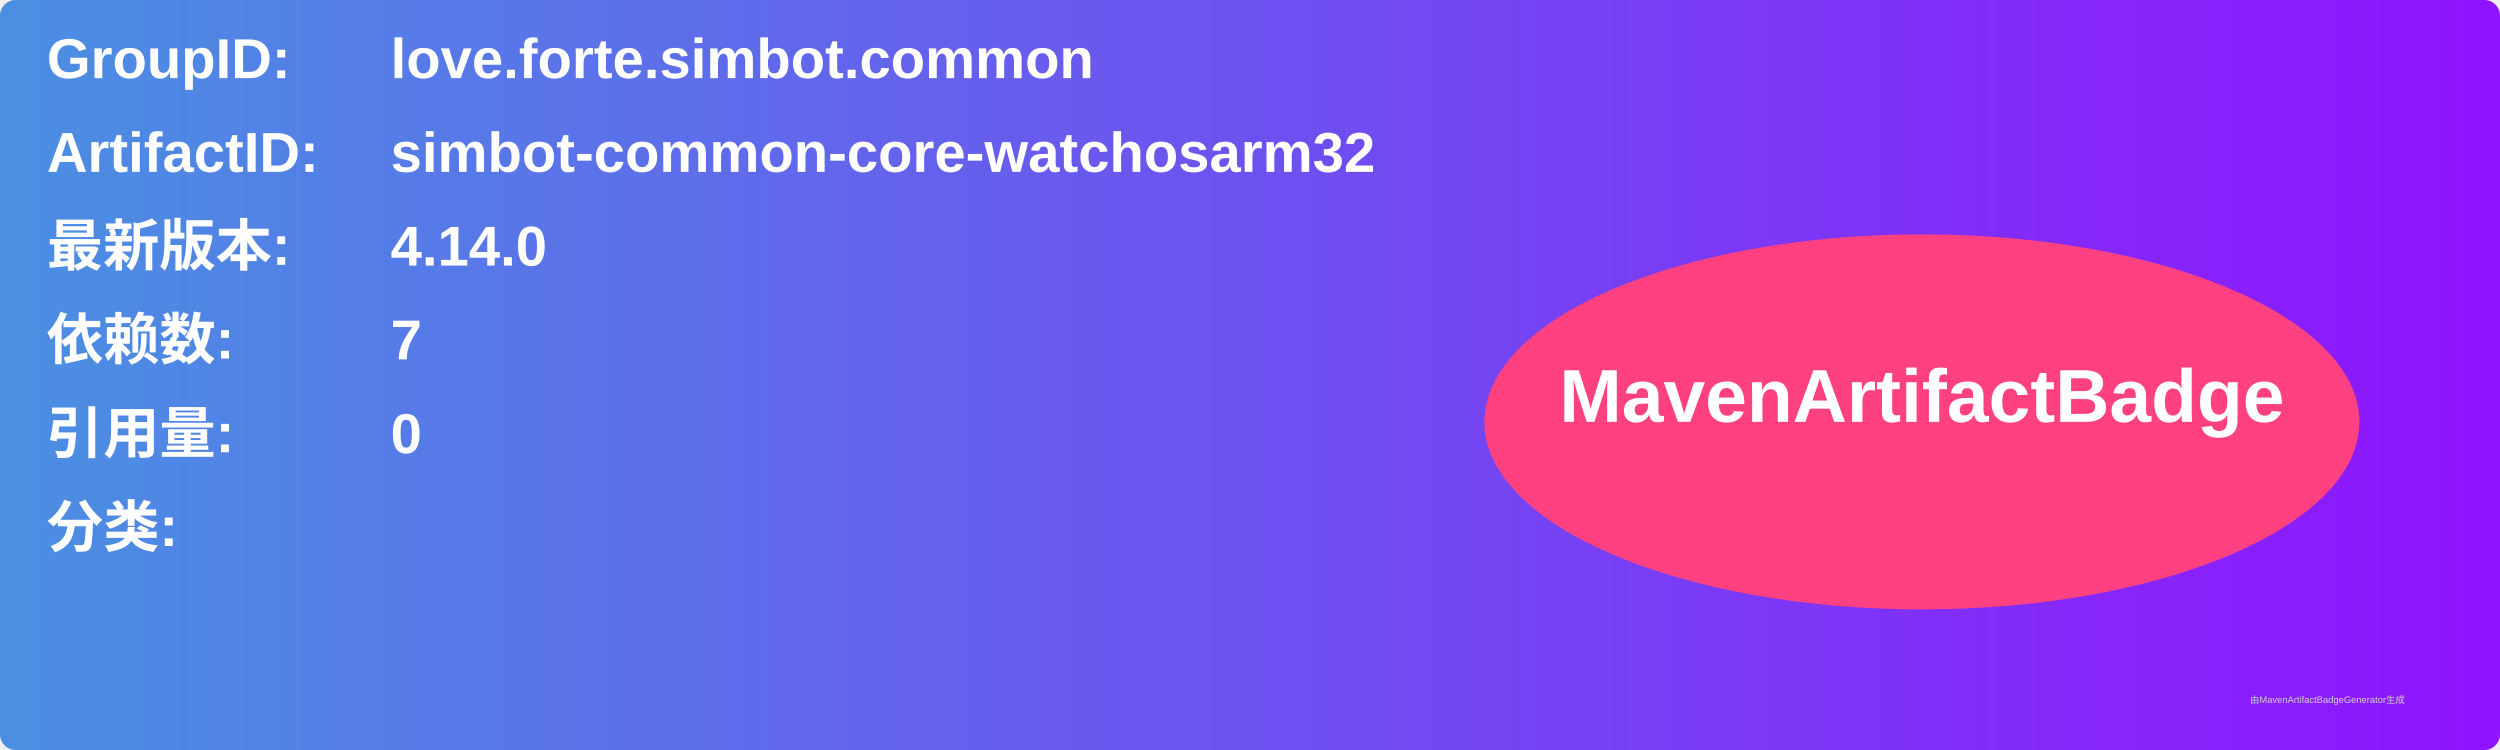
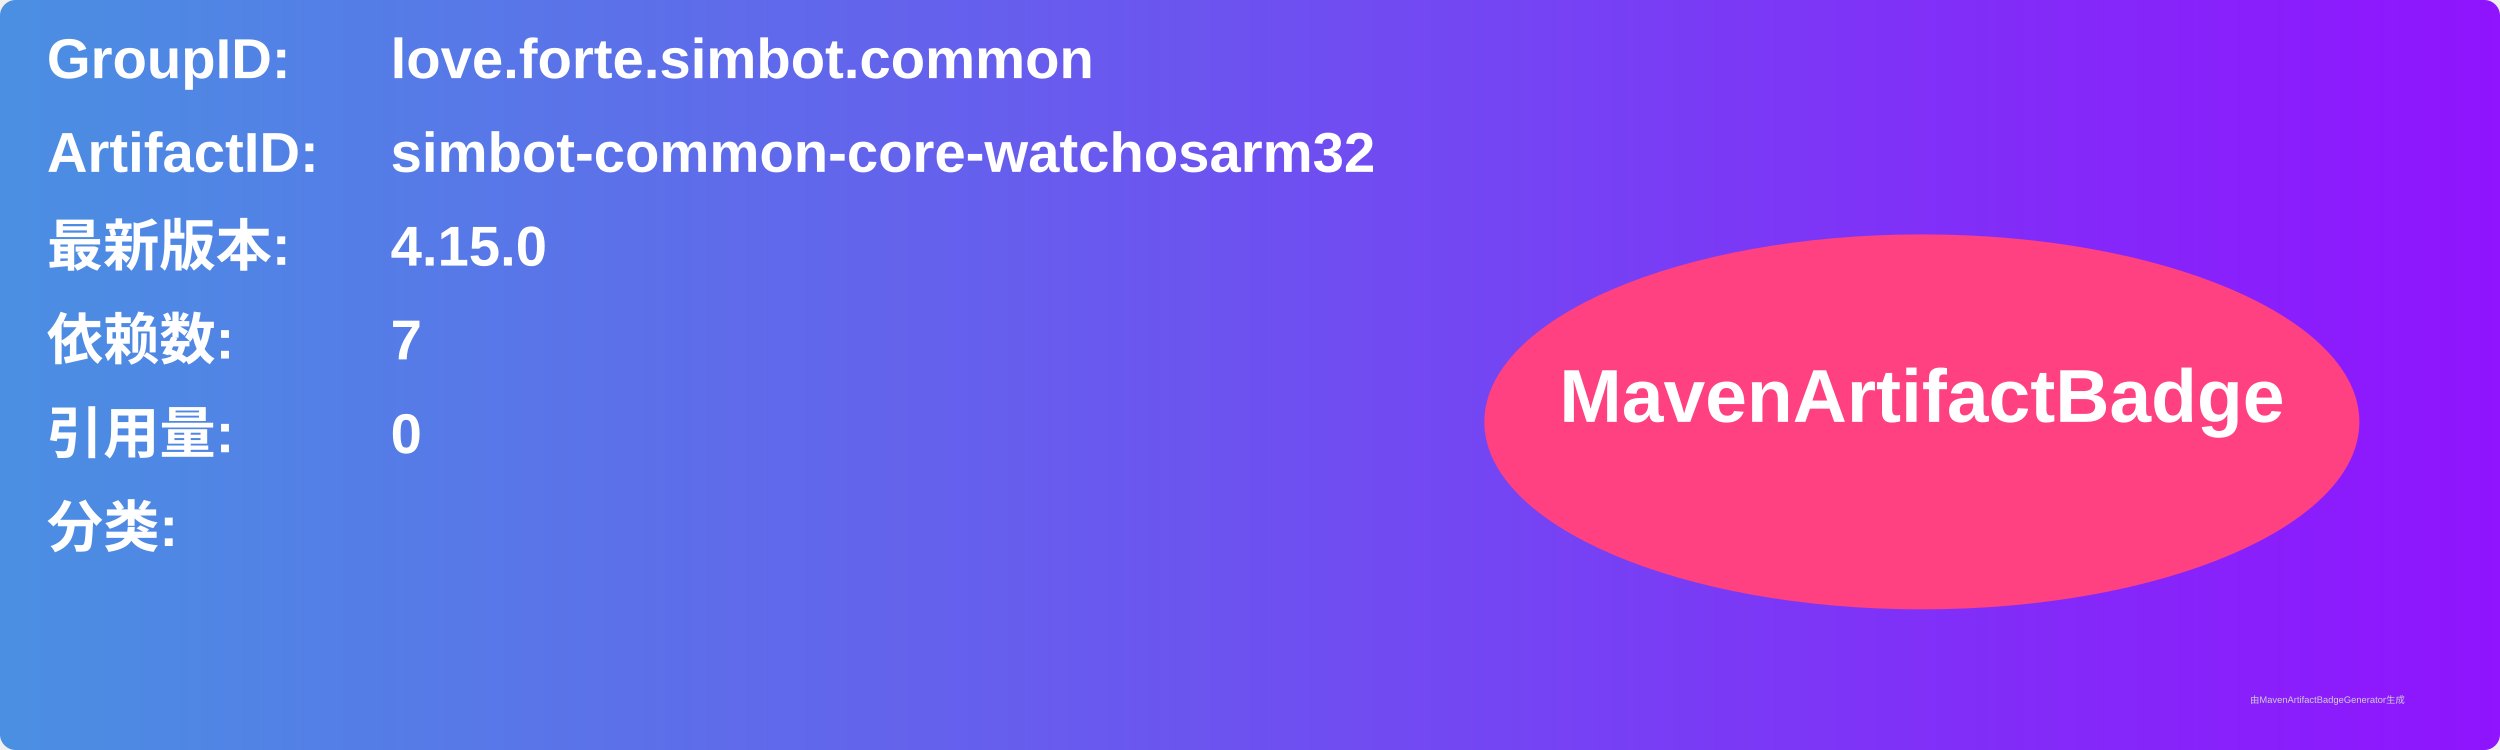
<svg xmlns="http://www.w3.org/2000/svg" width="800" height="240" viewBox="0 0 800 240">
  <linearGradient id="grad" x1="0%" y1="0%" x2="100%" y2="0%">
    <stop offset="0%" stop-color="#4a90e2" />
    <stop offset="100%" stop-color="#9013fe" />
  </linearGradient>
  <rect width="100%" height="100%" rx="5" ry="5" fill="url(#grad)" />
  <g transform="translate(15, 15)">
    <text x="0" y="10" font-family="Arial" font-size="18" fill="white" font-weight="bold" width="260">GroupID:</text>
    <text x="110" y="10" font-family="Arial" font-size="18" fill="white" font-weight="bold" width="460">love.forte.simbot.common</text>
    <text x="0" y="40" font-family="Arial" font-size="18" fill="white" font-weight="bold" width="260">ArtifactID:</text>
    <text x="110" y="40" font-family="Arial" font-size="18" fill="white" font-weight="bold" width="460">simbot-common-core-watchosarm32</text>
    <text x="0" y="70" font-family="Arial" font-size="18" fill="white" font-weight="bold">最新版本:</text>
    <text x="110" y="70" font-family="Arial" font-size="18" fill="white" font-weight="bold">
-       <tspan font-weight="bold">4.14.0</tspan>
+       <tspan font-weight="bold">4.15.0</tspan>
    </text>
    <text x="0" y="100" font-family="Arial" font-size="18" fill="white" font-weight="bold">依赖数: </text>
    <text x="110" y="100" font-family="Arial" font-size="18" fill="white">
      <tspan font-weight="bold">7</tspan>
    </text>
    <text x="0" y="130" font-family="Arial" font-size="18" fill="white" font-weight="bold">引用量: </text>
    <text x="110" y="130" font-family="Arial" font-size="18" fill="white">
      <tspan font-weight="bold">0</tspan>
    </text>
    <text x="0" y="160" font-family="Arial" font-size="18" fill="white" font-weight="bold">分类:</text>
    <text x="10" y="190" font-family="Arial" font-size="10" fill="white">
      <tspan font-weight="bold" />
    </text>
    <ellipse cx="600" cy="120" rx="140" ry="60" fill="#ff4081" />
    <text x="600" y="120" text-anchor="middle" font-family="Arial" font-size="24" fill="white" font-weight="bold">MavenArtifactBadge</text>
  </g>
  <text x="720" y="225" font-family="Arial" font-size="3" fill="#d0d0d0">由MavenArtifactBadgeGenerator生成</text>
</svg>
